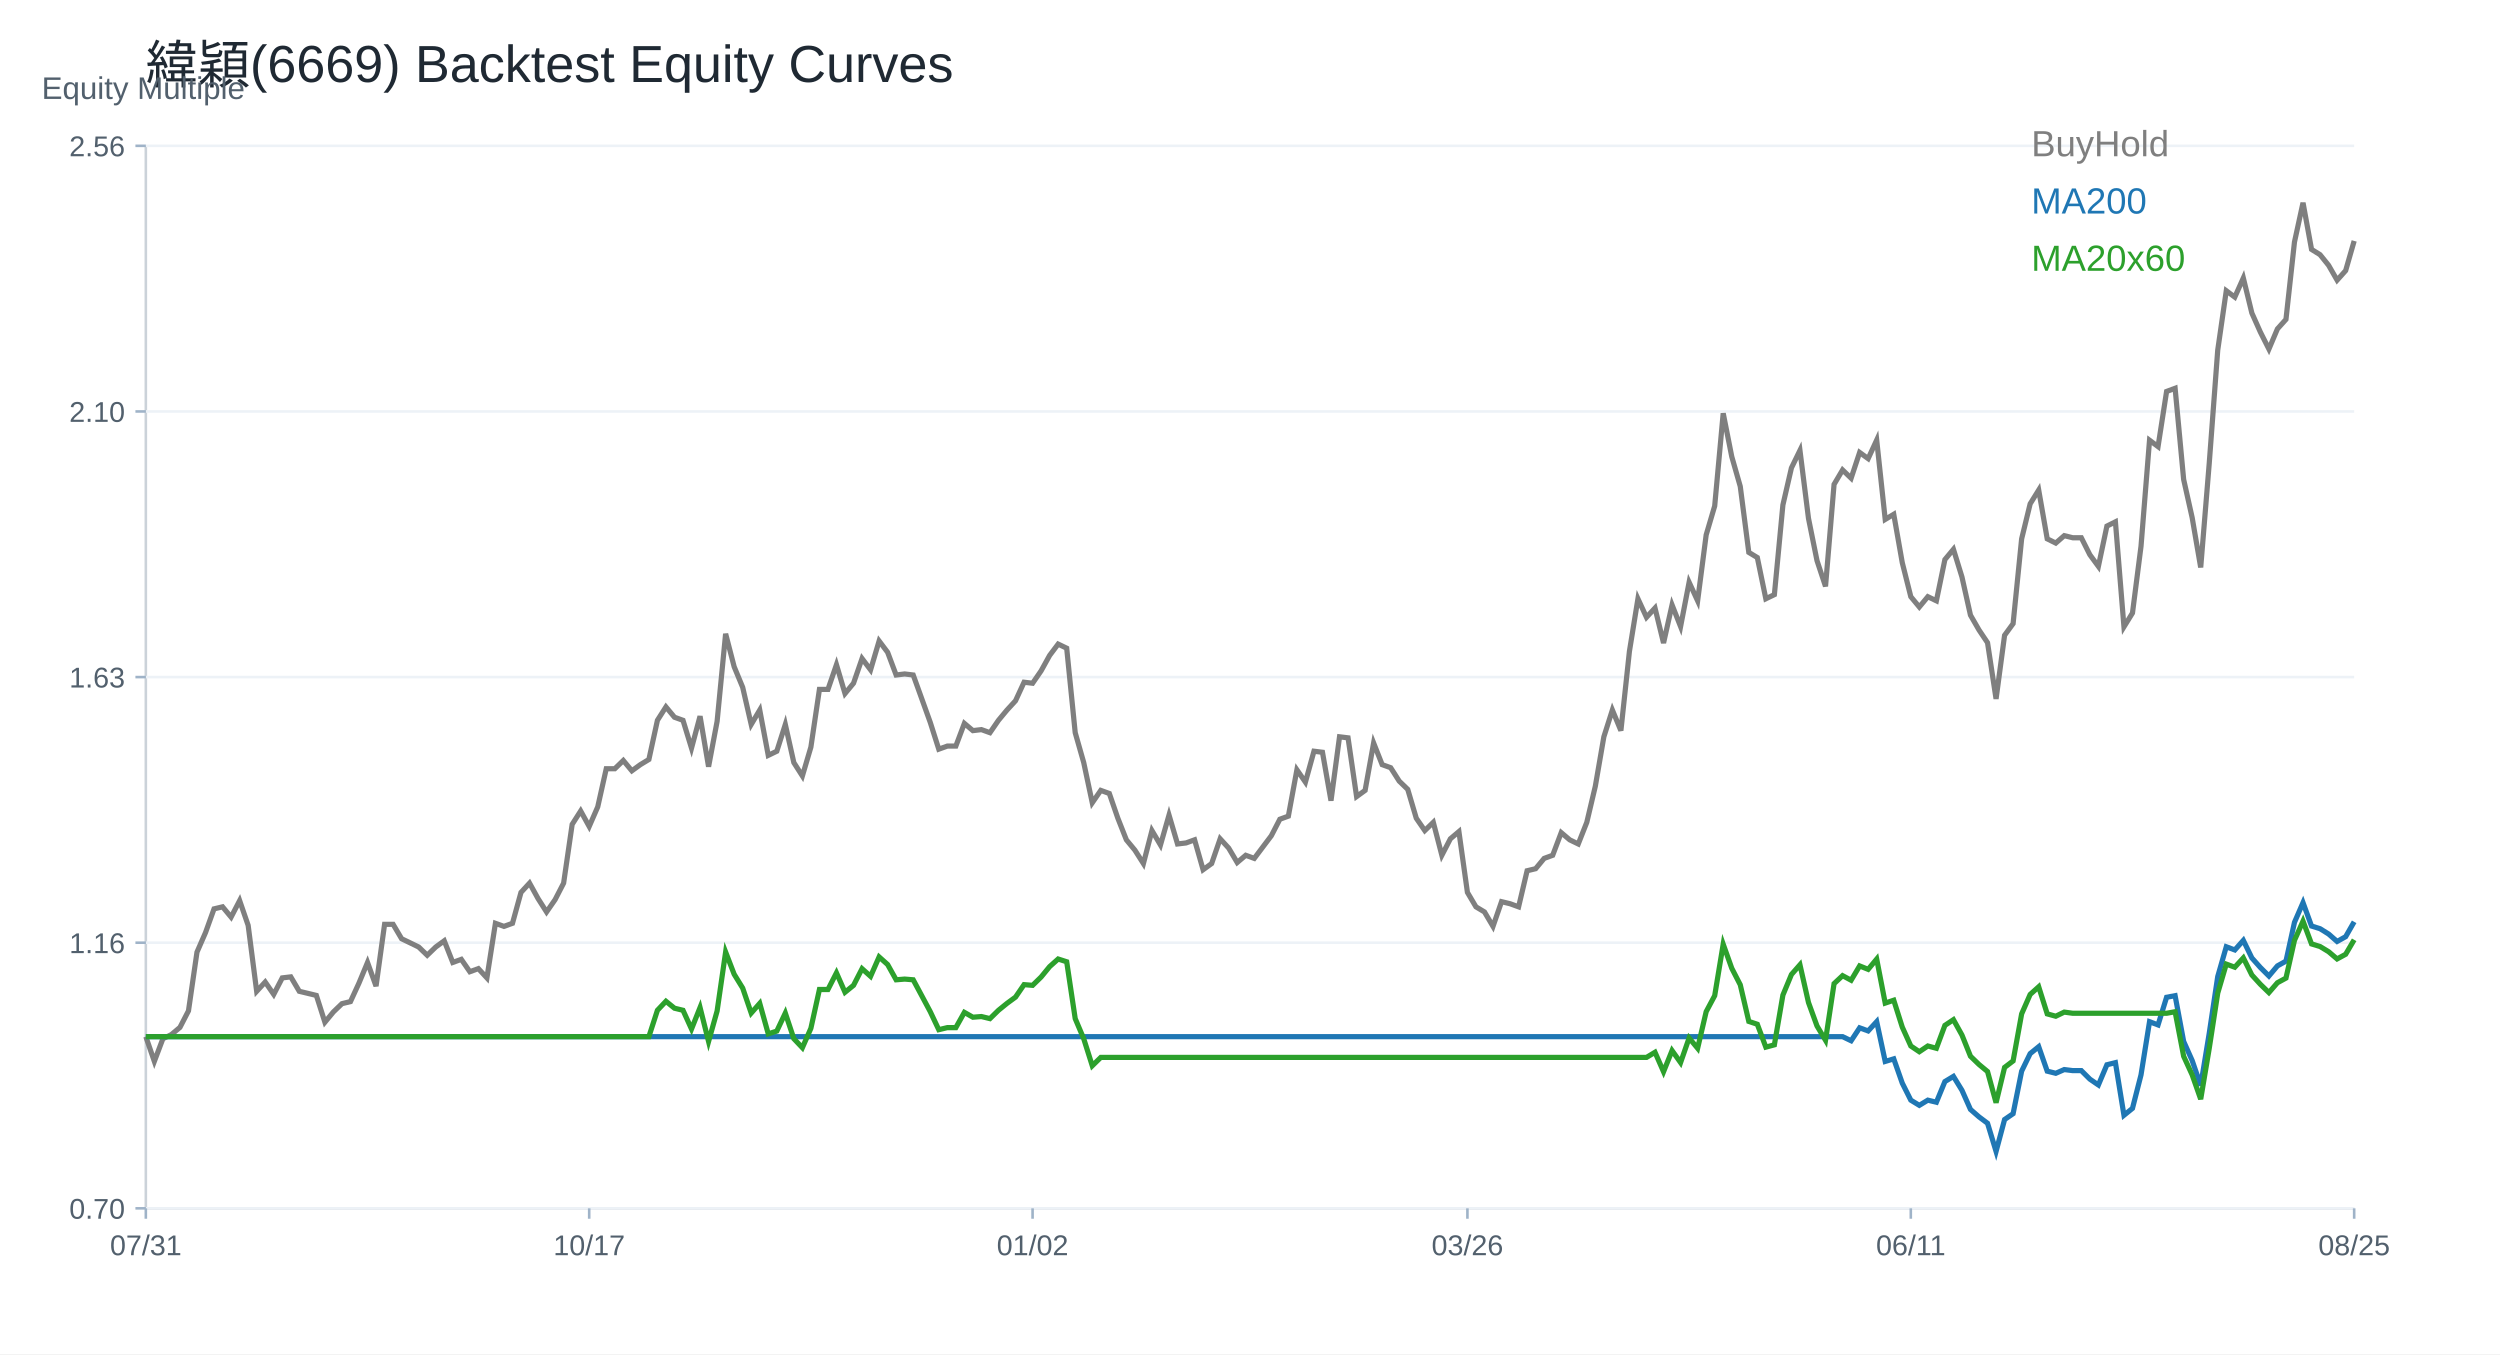
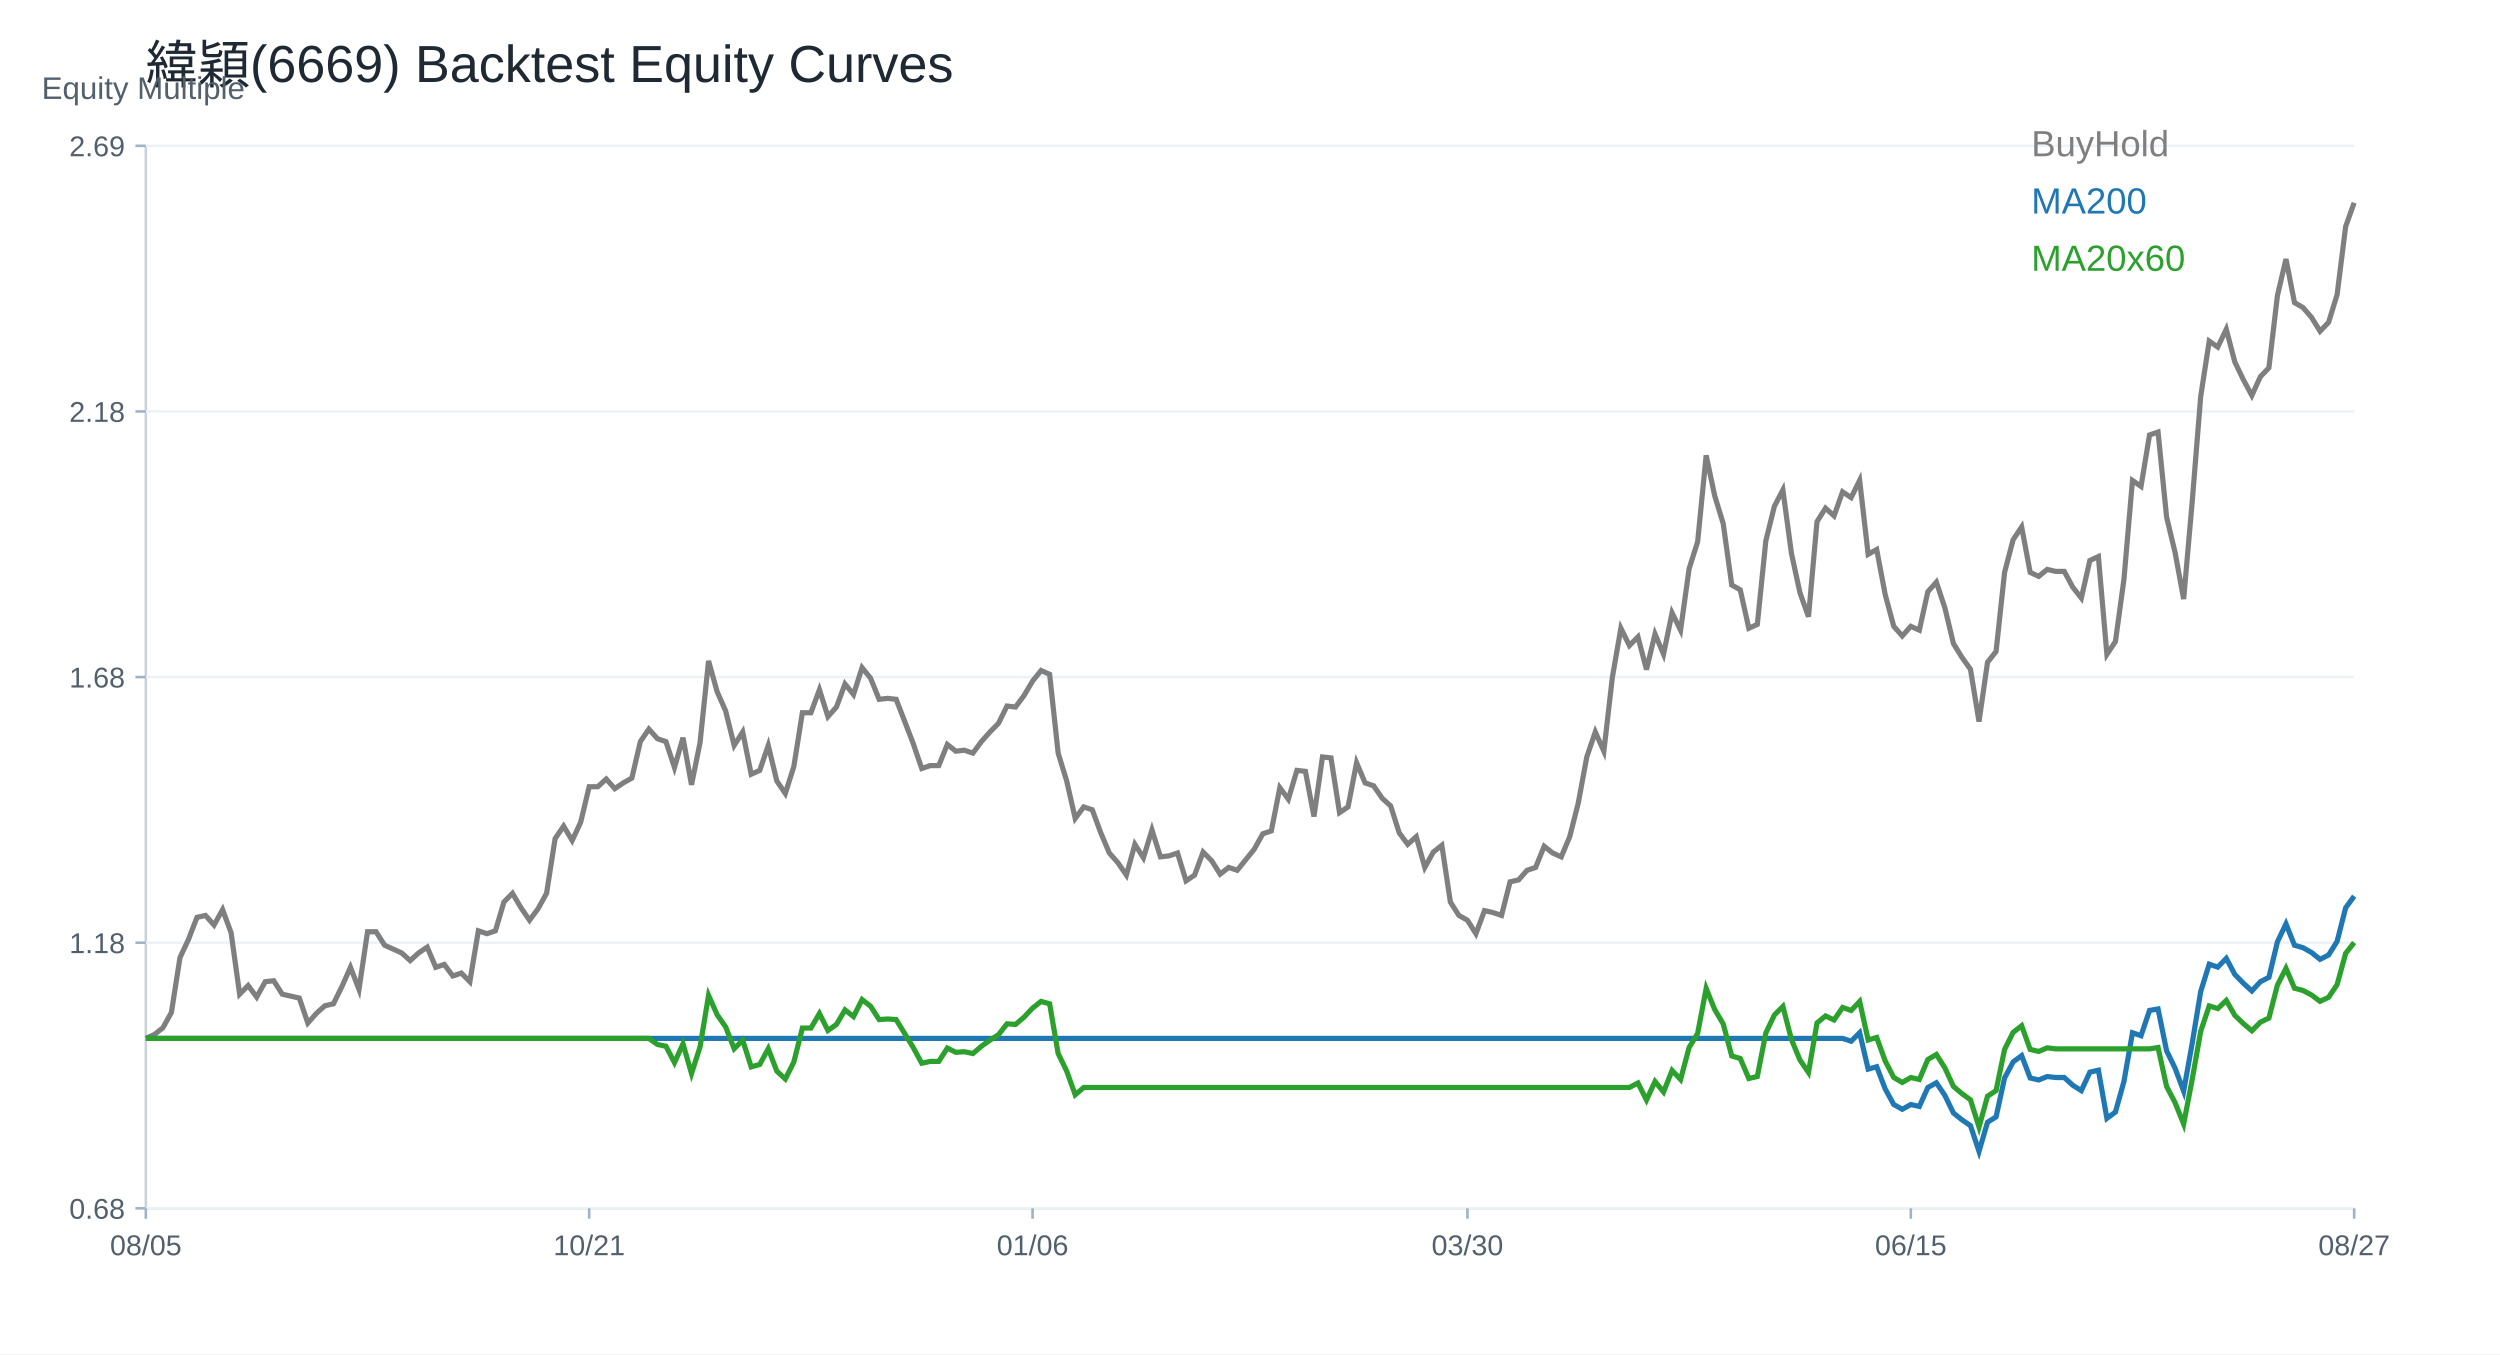
<svg xmlns="http://www.w3.org/2000/svg" width="960" height="520" viewBox="0 0 960 520">
  <rect width="100%" height="100%" fill="white" />
  <text x="56.00" y="32.00" font-size="20" font-family="Arial" fill="#1f2933" text-anchor="start">緯穎(6669) Backtest Equity Curves</text>
  <line x1="56" y1="464" x2="904" y2="464" stroke="#cbd2d9" />
  <line x1="56" y1="56" x2="56" y2="464" stroke="#cbd2d9" />
  <text x="16.00" y="38.00" font-size="12" font-family="Arial" fill="#52606d" text-anchor="start">Equity Multiple</text>
  <line x1="56" y1="464.00" x2="904" y2="464.00" stroke="#edf2f7" />
  <line x1="52" y1="464.00" x2="56" y2="464.00" stroke="#9fb3c8" />
-   <text x="48.00" y="468.00" font-size="11" font-family="Arial" fill="#52606d" text-anchor="end">0.70</text>
+   <text x="48.00" y="468.00" font-size="11" font-family="Arial" fill="#52606d" text-anchor="end">0.68</text>
  <line x1="56" y1="362.00" x2="904" y2="362.00" stroke="#edf2f7" />
  <line x1="52" y1="362.00" x2="56" y2="362.00" stroke="#9fb3c8" />
-   <text x="48.00" y="366.00" font-size="11" font-family="Arial" fill="#52606d" text-anchor="end">1.16</text>
+   <text x="48.00" y="366.00" font-size="11" font-family="Arial" fill="#52606d" text-anchor="end">1.18</text>
  <line x1="56" y1="260.00" x2="904" y2="260.00" stroke="#edf2f7" />
  <line x1="52" y1="260.00" x2="56" y2="260.00" stroke="#9fb3c8" />
-   <text x="48.00" y="264.00" font-size="11" font-family="Arial" fill="#52606d" text-anchor="end">1.63</text>
+   <text x="48.00" y="264.00" font-size="11" font-family="Arial" fill="#52606d" text-anchor="end">1.68</text>
  <line x1="56" y1="158.00" x2="904" y2="158.00" stroke="#edf2f7" />
  <line x1="52" y1="158.00" x2="56" y2="158.00" stroke="#9fb3c8" />
-   <text x="48.00" y="162.00" font-size="11" font-family="Arial" fill="#52606d" text-anchor="end">2.10</text>
+   <text x="48.00" y="162.00" font-size="11" font-family="Arial" fill="#52606d" text-anchor="end">2.18</text>
  <line x1="56" y1="56.00" x2="904" y2="56.00" stroke="#edf2f7" />
  <line x1="52" y1="56.00" x2="56" y2="56.00" stroke="#9fb3c8" />
-   <text x="48.00" y="60.00" font-size="11" font-family="Arial" fill="#52606d" text-anchor="end">2.56</text>
+   <text x="48.00" y="60.00" font-size="11" font-family="Arial" fill="#52606d" text-anchor="end">2.69</text>
  <line x1="56.00" y1="464" x2="56.00" y2="468" stroke="#9fb3c8" />
-   <text x="56.00" y="482.00" font-size="11" font-family="Arial" fill="#52606d" text-anchor="middle">07/31</text>
+   <text x="56.00" y="482.00" font-size="11" font-family="Arial" fill="#52606d" text-anchor="middle">08/05</text>
  <line x1="226.25" y1="464" x2="226.25" y2="468" stroke="#9fb3c8" />
-   <text x="226.25" y="482.00" font-size="11" font-family="Arial" fill="#52606d" text-anchor="middle">10/17</text>
+   <text x="226.25" y="482.00" font-size="11" font-family="Arial" fill="#52606d" text-anchor="middle">10/21</text>
  <line x1="396.51" y1="464" x2="396.51" y2="468" stroke="#9fb3c8" />
-   <text x="396.51" y="482.00" font-size="11" font-family="Arial" fill="#52606d" text-anchor="middle">01/02</text>
+   <text x="396.51" y="482.00" font-size="11" font-family="Arial" fill="#52606d" text-anchor="middle">01/06</text>
  <line x1="563.49" y1="464" x2="563.49" y2="468" stroke="#9fb3c8" />
-   <text x="563.49" y="482.00" font-size="11" font-family="Arial" fill="#52606d" text-anchor="middle">03/26</text>
+   <text x="563.49" y="482.00" font-size="11" font-family="Arial" fill="#52606d" text-anchor="middle">03/30</text>
  <line x1="733.75" y1="464" x2="733.75" y2="468" stroke="#9fb3c8" />
-   <text x="733.75" y="482.00" font-size="11" font-family="Arial" fill="#52606d" text-anchor="middle">06/11</text>
+   <text x="733.75" y="482.00" font-size="11" font-family="Arial" fill="#52606d" text-anchor="middle">06/15</text>
  <line x1="904.00" y1="464" x2="904.00" y2="468" stroke="#9fb3c8" />
-   <text x="904.00" y="482.00" font-size="11" font-family="Arial" fill="#52606d" text-anchor="middle">08/25</text>
-   <polyline fill="none" stroke="#7f7f7f" stroke-width="2" points="56.00,398.07 59.27,407.56 62.55,398.86 65.82,397.27 69.10,394.51 72.37,388.18 75.64,365.62 78.92,358.11 82.19,349.01 85.47,348.22 88.74,352.17 92.02,345.84 95.29,355.34 98.56,380.66 101.84,377.10 105.11,381.84 108.39,375.51 111.66,375.12 114.93,380.66 118.21,381.45 121.48,382.24 124.76,392.53 128.03,388.57 131.31,385.41 134.58,384.61 137.85,377.49 141.13,369.58 144.40,378.68 147.68,354.94 150.95,354.94 154.22,360.48 157.50,362.06 160.77,363.65 164.05,366.81 167.32,363.65 170.59,361.27 173.87,369.58 177.14,368.39 180.42,373.14 183.69,371.95 186.97,375.51 190.24,354.55 193.51,355.73 196.79,354.55 200.06,342.68 203.34,339.12 206.61,345.05 209.88,350.19 213.16,345.45 216.43,339.12 219.71,316.56 222.98,311.42 226.25,317.36 229.53,309.84 232.80,295.20 236.08,295.20 239.35,292.03 242.63,295.99 245.90,293.62 249.17,291.64 252.45,276.60 255.72,271.46 259.00,275.42 262.27,276.60 265.54,287.29 268.82,275.02 272.09,294.41 275.37,277.00 278.64,243.37 281.92,256.03 285.19,263.94 288.46,278.19 291.74,272.65 295.01,290.06 298.29,288.47 301.56,278.19 304.83,292.83 308.11,297.97 311.38,286.89 314.66,264.74 317.93,264.74 321.20,255.24 324.48,266.32 327.75,262.36 331.03,252.87 334.30,257.22 337.58,246.14 340.85,250.49 344.12,259.20 347.40,258.80 350.67,259.20 353.95,268.30 357.22,277.40 360.49,287.68 363.77,286.50 367.04,286.50 370.32,277.79 373.59,280.56 376.86,280.17 380.14,281.35 383.41,276.60 386.69,272.65 389.96,269.09 393.24,261.97 396.51,262.36 399.78,257.61 403.06,251.68 406.33,247.33 409.61,248.91 412.88,281.35 416.15,292.83 419.43,308.26 422.70,303.51 425.98,304.70 429.25,314.19 432.53,322.50 435.80,326.46 439.07,331.60 442.35,318.94 445.62,324.48 448.90,313.00 452.17,324.08 455.44,323.69 458.72,322.50 461.99,333.97 465.27,331.60 468.54,322.10 471.81,325.66 475.09,331.20 478.36,328.43 481.64,329.62 484.91,325.27 488.19,320.92 491.46,314.59 494.73,313.40 498.01,295.60 501.28,300.34 504.56,288.47 507.83,288.87 511.10,307.46 514.38,282.93 517.65,283.33 520.93,305.88 524.20,303.51 527.47,285.31 530.75,293.62 534.02,294.80 537.30,299.95 540.57,303.11 543.85,314.19 547.12,318.94 550.39,315.77 553.67,328.43 556.94,322.10 560.22,319.33 563.49,342.68 566.76,348.22 570.04,350.19 573.31,355.73 576.59,346.24 579.86,347.03 583.14,348.22 586.41,334.37 589.68,333.58 592.96,329.62 596.23,328.43 599.51,319.73 602.78,322.50 606.05,324.08 609.33,315.77 612.60,301.93 615.88,282.93 619.15,272.65 622.42,280.56 625.70,250.10 628.97,229.92 632.25,237.04 635.52,233.48 638.80,246.93 642.07,232.29 645.34,240.60 648.62,223.59 651.89,230.71 655.17,205.39 658.44,194.31 661.71,158.70 664.99,175.32 668.26,186.79 671.54,212.12 674.81,214.09 678.08,229.92 681.36,228.34 684.63,193.92 687.91,179.67 691.18,172.95 694.46,199.06 697.73,215.28 701.00,225.17 704.28,186.00 707.55,180.46 710.83,183.63 714.10,173.74 717.37,176.11 720.65,168.99 723.92,199.46 727.20,197.48 730.47,216.07 733.75,229.13 737.02,233.08 740.29,229.13 743.57,230.71 746.84,214.88 750.12,210.93 753.39,221.56 756.66,236.22 759.94,241.92 763.21,246.80 766.49,268.38 769.76,243.95 773.03,239.47 776.31,206.91 779.58,193.47 782.86,188.18 786.13,206.91 789.41,208.54 792.68,205.69 795.95,206.50 799.23,206.50 802.50,213.01 805.78,217.49 809.05,202.02 812.32,200.39 815.60,240.70 818.87,235.40 822.15,209.76 825.42,169.05 828.69,171.49 831.97,150.32 835.24,149.10 838.52,184.11 841.79,198.77 845.07,217.90 848.34,178.00 851.61,134.44 854.89,111.65 858.16,114.09 861.44,106.76 864.71,120.20 867.98,127.52 871.26,134.04 874.53,126.30 877.81,122.64 881.08,92.92 884.36,77.86 887.63,95.77 890.90,97.80 894.18,101.88 897.45,107.58 900.73,103.91 904.00,92.51" />
+   <text x="904.00" y="482.00" font-size="11" font-family="Arial" fill="#52606d" text-anchor="middle">08/27</text>
+   <polyline fill="none" stroke="#7f7f7f" stroke-width="2" points="56.00,398.74 59.27,397.26 62.55,394.68 65.82,388.78 69.10,367.76 72.37,360.75 75.64,352.27 78.92,351.53 82.19,355.22 85.47,349.31 88.74,358.17 92.02,381.77 95.29,378.45 98.56,382.88 101.84,376.98 105.11,376.61 108.39,381.77 111.66,382.51 114.93,383.25 118.21,392.84 121.48,389.15 124.76,386.20 128.03,385.46 131.31,378.82 134.58,371.44 137.85,379.93 141.13,357.80 144.40,357.80 147.68,362.96 150.95,364.44 154.22,365.91 157.50,368.86 160.77,365.91 164.05,363.70 167.32,371.44 170.59,370.34 173.87,374.76 177.14,373.66 180.42,376.98 183.69,357.43 186.97,358.54 190.24,357.43 193.51,346.36 196.79,343.04 200.06,348.58 203.34,353.37 206.61,348.95 209.88,343.04 213.16,322.02 216.43,317.23 219.71,322.76 222.98,315.75 226.25,302.10 229.53,302.10 232.80,299.15 236.08,302.84 239.35,300.63 242.63,298.79 245.90,284.77 249.17,279.97 252.45,283.66 255.72,284.77 259.00,294.73 262.27,283.29 265.54,301.37 268.82,285.14 272.09,253.79 275.37,265.59 278.64,272.97 281.92,286.24 285.19,281.08 288.46,297.31 291.74,295.83 295.01,286.24 298.29,299.89 301.56,304.69 304.83,294.36 308.11,273.70 311.38,273.70 314.66,264.85 317.93,275.18 321.20,271.49 324.48,262.64 327.75,266.70 331.03,256.37 334.30,260.43 337.58,268.54 340.85,268.17 344.12,268.54 347.40,277.02 350.67,285.51 353.95,295.10 357.22,293.99 360.49,293.99 363.77,285.88 367.04,288.46 370.32,288.09 373.59,289.20 376.86,284.77 380.14,281.08 383.41,277.76 386.69,271.12 389.96,271.49 393.24,267.07 396.51,261.53 399.78,257.48 403.06,258.95 406.33,289.20 409.61,299.89 412.88,314.28 416.15,309.85 419.43,310.96 422.70,319.81 425.98,327.55 429.25,331.24 432.53,336.04 435.80,324.23 439.07,329.40 442.35,318.70 445.62,329.03 448.90,328.66 452.17,327.55 455.44,338.25 458.72,336.04 461.99,327.19 465.27,330.50 468.54,335.67 471.81,333.09 475.09,334.19 478.36,330.14 481.64,326.08 484.91,320.18 488.19,319.07 491.46,302.47 494.73,306.90 498.01,295.83 501.28,296.20 504.56,313.54 507.83,290.67 511.10,291.04 514.38,312.06 517.65,309.85 520.93,292.88 524.20,300.63 527.47,301.74 530.75,306.53 534.02,309.48 537.30,319.81 540.57,324.23 543.85,321.28 547.12,333.09 550.39,327.19 553.67,324.60 556.94,346.36 560.22,351.53 563.49,353.37 566.76,358.54 570.04,349.68 573.31,350.42 576.59,351.53 579.86,338.62 583.14,337.88 586.41,334.19 589.68,333.09 592.96,324.97 596.23,327.55 599.51,329.03 602.78,321.28 606.05,308.37 609.33,290.67 612.60,281.08 615.88,288.46 619.15,260.06 622.42,241.25 625.70,247.89 628.97,244.57 632.25,257.11 635.52,243.46 638.80,251.21 642.07,235.35 645.34,241.99 648.62,218.38 651.89,208.05 655.17,174.86 658.44,190.35 661.71,201.05 664.99,224.65 668.26,226.49 671.54,241.25 674.81,239.77 678.08,207.68 681.36,194.41 684.63,188.14 687.91,212.48 691.18,227.60 694.46,236.82 697.73,200.31 701.00,195.14 704.28,198.09 707.55,188.87 710.83,191.09 714.10,184.45 717.37,212.85 720.65,211.00 723.92,228.34 727.20,240.51 730.47,244.20 733.75,240.51 737.02,241.99 740.29,227.23 743.57,223.54 746.84,233.46 750.12,247.12 753.39,252.43 756.66,256.99 759.94,277.10 763.21,254.33 766.49,250.16 769.76,219.79 773.03,207.27 776.31,202.34 779.58,219.79 782.86,221.31 786.13,218.66 789.41,219.42 792.68,219.42 795.95,225.49 799.23,229.66 802.50,215.24 805.78,213.72 809.05,251.29 812.32,246.36 815.60,222.45 818.87,184.50 822.15,186.78 825.42,167.04 828.69,165.90 831.97,198.54 835.24,212.20 838.52,230.04 841.79,192.85 845.07,152.24 848.34,130.99 851.61,133.27 854.89,126.43 858.16,138.96 861.44,145.79 864.71,151.86 867.98,144.65 871.26,141.24 874.53,113.53 877.81,99.49 881.08,116.19 884.36,118.09 887.63,121.88 890.90,127.19 894.18,123.78 897.45,113.15 900.73,86.97 904.00,77.86" />
  <text x="780.00" y="60.00" font-size="14" font-family="Arial" fill="#7f7f7f" text-anchor="start">BuyHold</text>
-   <polyline fill="none" stroke="#1f77b4" stroke-width="2" points="56.00,398.07 59.27,398.07 62.55,398.07 65.82,398.07 69.10,398.07 72.37,398.07 75.64,398.07 78.92,398.07 82.19,398.07 85.47,398.07 88.74,398.07 92.02,398.07 95.29,398.07 98.56,398.07 101.84,398.07 105.11,398.07 108.39,398.07 111.66,398.07 114.93,398.07 118.21,398.07 121.48,398.07 124.76,398.07 128.03,398.07 131.31,398.07 134.58,398.07 137.85,398.07 141.13,398.07 144.40,398.07 147.68,398.07 150.95,398.07 154.22,398.07 157.50,398.07 160.77,398.07 164.05,398.07 167.32,398.07 170.59,398.07 173.87,398.07 177.14,398.07 180.42,398.07 183.69,398.07 186.97,398.07 190.24,398.07 193.51,398.07 196.79,398.07 200.06,398.07 203.34,398.07 206.61,398.07 209.88,398.07 213.16,398.07 216.43,398.07 219.71,398.07 222.98,398.07 226.25,398.07 229.53,398.07 232.80,398.07 236.08,398.07 239.35,398.07 242.63,398.07 245.90,398.07 249.17,398.07 252.45,398.07 255.72,398.07 259.00,398.07 262.27,398.07 265.54,398.07 268.82,398.07 272.09,398.07 275.37,398.07 278.64,398.07 281.92,398.07 285.19,398.07 288.46,398.07 291.74,398.07 295.01,398.07 298.29,398.07 301.56,398.07 304.83,398.07 308.11,398.07 311.38,398.07 314.66,398.07 317.93,398.07 321.20,398.07 324.48,398.07 327.75,398.07 331.03,398.07 334.30,398.07 337.58,398.07 340.85,398.07 344.12,398.07 347.40,398.07 350.67,398.07 353.95,398.07 357.22,398.07 360.49,398.07 363.77,398.07 367.04,398.07 370.32,398.07 373.59,398.07 376.86,398.07 380.14,398.07 383.41,398.07 386.69,398.07 389.96,398.07 393.24,398.07 396.51,398.07 399.78,398.07 403.06,398.07 406.33,398.07 409.61,398.07 412.88,398.07 416.15,398.07 419.43,398.07 422.70,398.07 425.98,398.07 429.25,398.07 432.53,398.07 435.80,398.07 439.07,398.07 442.35,398.07 445.62,398.07 448.90,398.07 452.17,398.07 455.44,398.07 458.72,398.07 461.99,398.07 465.27,398.07 468.54,398.07 471.81,398.07 475.09,398.07 478.36,398.07 481.64,398.07 484.91,398.07 488.19,398.07 491.46,398.07 494.73,398.07 498.01,398.07 501.28,398.07 504.56,398.07 507.83,398.07 511.10,398.07 514.38,398.07 517.65,398.07 520.93,398.07 524.20,398.07 527.47,398.07 530.75,398.07 534.02,398.07 537.30,398.07 540.57,398.07 543.85,398.07 547.12,398.07 550.39,398.07 553.67,398.07 556.94,398.07 560.22,398.07 563.49,398.07 566.76,398.07 570.04,398.07 573.31,398.07 576.59,398.07 579.86,398.07 583.14,398.07 586.41,398.07 589.68,398.07 592.96,398.07 596.23,398.07 599.51,398.07 602.78,398.07 606.05,398.07 609.33,398.07 612.60,398.07 615.88,398.07 619.15,398.07 622.42,398.07 625.70,398.07 628.97,398.07 632.25,398.07 635.52,398.07 638.80,398.07 642.07,398.07 645.34,398.07 648.62,398.07 651.89,398.07 655.17,398.07 658.44,398.07 661.71,398.07 664.99,398.07 668.26,398.07 671.54,398.07 674.81,398.07 678.08,398.07 681.36,398.07 684.63,398.07 687.91,398.07 691.18,398.07 694.46,398.07 697.73,398.07 701.00,398.07 704.28,398.07 707.55,398.07 710.83,399.65 714.10,394.69 717.37,395.88 720.65,392.31 723.92,407.59 727.20,406.60 730.47,415.92 733.75,422.46 737.02,424.45 740.29,422.46 743.57,423.26 746.84,415.32 750.12,413.34 753.39,418.67 756.66,426.02 759.94,428.88 763.21,431.33 766.49,442.14 769.76,429.90 773.03,427.65 776.31,411.32 779.58,404.59 782.86,401.93 786.13,411.32 789.41,412.14 792.68,410.71 795.95,411.12 799.23,411.12 802.50,414.38 805.78,416.63 809.05,408.87 812.32,408.06 815.60,428.26 818.87,425.61 822.15,412.75 825.42,392.34 828.69,393.57 831.97,382.95 835.24,382.34 838.52,399.89 841.79,407.24 845.07,416.83 848.34,396.83 851.61,374.99 854.89,363.56 858.16,364.79 861.44,361.11 864.71,367.85 867.98,371.52 871.26,374.79 874.53,370.91 877.81,369.07 881.08,354.17 884.36,346.62 887.63,355.60 890.90,356.62 894.18,358.66 897.45,361.52 900.73,359.69 904.00,353.97" />
+   <polyline fill="none" stroke="#1f77b4" stroke-width="2" points="56.00,398.74 59.27,398.74 62.55,398.74 65.82,398.74 69.10,398.74 72.37,398.74 75.64,398.74 78.92,398.74 82.19,398.74 85.47,398.74 88.74,398.74 92.02,398.74 95.29,398.74 98.56,398.74 101.84,398.74 105.11,398.74 108.39,398.74 111.66,398.74 114.93,398.74 118.21,398.74 121.48,398.74 124.76,398.74 128.03,398.74 131.31,398.74 134.58,398.74 137.85,398.74 141.13,398.74 144.40,398.74 147.68,398.74 150.95,398.74 154.22,398.74 157.50,398.74 160.77,398.74 164.05,398.74 167.32,398.74 170.59,398.74 173.87,398.74 177.14,398.74 180.42,398.74 183.69,398.74 186.97,398.74 190.24,398.74 193.51,398.74 196.79,398.74 200.06,398.74 203.34,398.74 206.61,398.74 209.88,398.74 213.16,398.74 216.43,398.74 219.71,398.74 222.98,398.74 226.25,398.74 229.53,398.74 232.80,398.74 236.08,398.74 239.35,398.74 242.63,398.74 245.90,398.74 249.17,398.74 252.45,398.74 255.72,398.74 259.00,398.74 262.27,398.74 265.54,398.74 268.82,398.74 272.09,398.74 275.37,398.74 278.64,398.74 281.92,398.74 285.19,398.74 288.46,398.74 291.74,398.74 295.01,398.74 298.29,398.74 301.56,398.74 304.83,398.74 308.11,398.74 311.38,398.74 314.66,398.74 317.93,398.74 321.20,398.74 324.48,398.74 327.75,398.74 331.03,398.74 334.30,398.74 337.58,398.74 340.85,398.74 344.12,398.74 347.40,398.74 350.67,398.74 353.95,398.74 357.22,398.74 360.49,398.74 363.77,398.74 367.04,398.74 370.32,398.74 373.59,398.74 376.86,398.74 380.14,398.74 383.41,398.74 386.69,398.74 389.96,398.74 393.24,398.74 396.51,398.74 399.78,398.74 403.06,398.74 406.33,398.74 409.61,398.74 412.88,398.74 416.15,398.74 419.43,398.74 422.70,398.74 425.98,398.74 429.25,398.74 432.53,398.74 435.80,398.74 439.07,398.74 442.35,398.74 445.62,398.74 448.90,398.74 452.17,398.74 455.44,398.74 458.72,398.74 461.99,398.74 465.27,398.74 468.54,398.74 471.81,398.74 475.09,398.74 478.36,398.74 481.64,398.74 484.91,398.74 488.19,398.74 491.46,398.74 494.73,398.74 498.01,398.74 501.28,398.74 504.56,398.74 507.83,398.74 511.10,398.74 514.38,398.74 517.65,398.74 520.93,398.74 524.20,398.74 527.47,398.74 530.75,398.74 534.02,398.74 537.30,398.74 540.57,398.74 543.85,398.74 547.12,398.74 550.39,398.74 553.67,398.74 556.94,398.74 560.22,398.74 563.49,398.74 566.76,398.74 570.04,398.74 573.31,398.74 576.59,398.74 579.86,398.74 583.14,398.74 586.41,398.74 589.68,398.74 592.96,398.74 596.23,398.74 599.51,398.74 602.78,398.74 606.05,398.74 609.33,398.74 612.60,398.74 615.88,398.74 619.15,398.74 622.42,398.74 625.70,398.74 628.97,398.74 632.25,398.74 635.52,398.74 638.80,398.74 642.07,398.74 645.34,398.74 648.62,398.74 651.89,398.74 655.17,398.74 658.44,398.74 661.71,398.74 664.99,398.74 668.26,398.74 671.54,398.74 674.81,398.74 678.08,398.74 681.36,398.74 684.63,398.74 687.91,398.74 691.18,398.74 694.46,398.74 697.73,398.74 701.00,398.74 704.28,398.74 707.55,398.74 710.83,399.83 714.10,396.56 717.37,410.53 720.65,409.63 723.92,418.15 727.20,424.14 730.47,425.96 733.75,424.14 737.02,424.87 740.29,417.61 743.57,415.79 746.84,420.67 750.12,427.39 753.39,430.01 756.66,432.25 759.94,442.14 763.21,430.94 766.49,428.89 769.76,413.95 773.03,407.79 776.31,405.36 779.58,413.95 782.86,414.70 786.13,413.39 789.41,413.76 792.68,413.76 795.95,416.75 799.23,418.80 802.50,411.71 805.78,410.96 809.05,429.45 812.32,427.02 815.60,415.26 818.87,396.59 822.15,397.71 825.42,388.00 828.69,387.44 831.97,403.49 835.24,410.22 838.52,418.99 841.79,400.69 845.07,380.72 848.34,370.26 851.61,371.38 854.89,368.02 858.16,374.18 861.44,377.54 864.71,380.53 867.98,376.98 871.26,375.30 874.53,361.67 877.81,354.76 881.08,362.98 884.36,363.91 887.63,365.78 890.90,368.39 894.18,366.71 897.45,361.49 900.73,348.60 904.00,344.12" />
  <text x="780.00" y="82.00" font-size="14" font-family="Arial" fill="#1f77b4" text-anchor="start">MA200</text>
-   <polyline fill="none" stroke="#2ca02c" stroke-width="2" points="56.00,398.07 59.27,398.07 62.55,398.07 65.82,398.07 69.10,398.07 72.37,398.07 75.64,398.07 78.92,398.07 82.19,398.07 85.47,398.07 88.74,398.07 92.02,398.07 95.29,398.07 98.56,398.07 101.84,398.07 105.11,398.07 108.39,398.07 111.66,398.07 114.93,398.07 118.21,398.07 121.48,398.07 124.76,398.07 128.03,398.07 131.31,398.07 134.58,398.07 137.85,398.07 141.13,398.07 144.40,398.07 147.68,398.07 150.95,398.07 154.22,398.07 157.50,398.07 160.77,398.07 164.05,398.07 167.32,398.07 170.59,398.07 173.87,398.07 177.14,398.07 180.42,398.07 183.69,398.07 186.97,398.07 190.24,398.07 193.51,398.07 196.79,398.07 200.06,398.07 203.34,398.07 206.61,398.07 209.88,398.07 213.16,398.07 216.43,398.07 219.71,398.07 222.98,398.07 226.25,398.07 229.53,398.07 232.80,398.07 236.08,398.07 239.35,398.07 242.63,398.07 245.90,398.07 249.17,398.07 252.45,387.95 255.72,384.49 259.00,387.15 262.27,387.95 265.54,395.14 268.82,386.89 272.09,399.93 275.37,388.22 278.64,365.59 281.92,374.11 285.19,379.43 288.46,389.02 291.74,385.29 295.01,397.00 298.29,395.94 301.56,389.02 304.83,398.86 308.11,402.32 311.38,394.87 314.66,379.97 317.93,379.97 321.20,373.58 324.48,381.03 327.75,378.37 331.03,371.98 334.30,374.91 337.58,367.46 340.85,370.38 344.12,376.24 347.40,375.97 350.67,376.24 353.95,382.36 357.22,388.48 360.49,395.40 363.77,394.61 367.04,394.61 370.32,388.75 373.59,390.61 376.86,390.35 380.14,391.15 383.41,387.95 386.69,385.29 389.96,382.89 393.24,378.10 396.51,378.37 399.78,375.18 403.06,371.18 406.33,368.26 409.61,369.32 412.88,391.15 416.15,398.86 419.43,409.25 422.70,406.05 425.98,406.05 429.25,406.05 432.53,406.05 435.80,406.05 439.07,406.05 442.35,406.05 445.62,406.05 448.90,406.05 452.17,406.05 455.44,406.05 458.72,406.05 461.99,406.05 465.27,406.05 468.54,406.05 471.81,406.05 475.09,406.05 478.36,406.05 481.64,406.05 484.91,406.05 488.19,406.05 491.46,406.05 494.73,406.05 498.01,406.05 501.28,406.05 504.56,406.05 507.83,406.05 511.10,406.05 514.38,406.05 517.65,406.05 520.93,406.05 524.20,406.05 527.47,406.05 530.75,406.05 534.02,406.05 537.30,406.05 540.57,406.05 543.85,406.05 547.12,406.05 550.39,406.05 553.67,406.05 556.94,406.05 560.22,406.05 563.49,406.05 566.76,406.05 570.04,406.05 573.31,406.05 576.59,406.05 579.86,406.05 583.14,406.05 586.41,406.05 589.68,406.05 592.96,406.05 596.23,406.05 599.51,406.05 602.78,406.05 606.05,406.05 609.33,406.05 612.60,406.05 615.88,406.05 619.15,406.05 622.42,406.05 625.70,406.05 628.97,406.05 632.25,406.05 635.52,404.07 638.80,411.54 642.07,403.42 645.34,408.03 648.62,398.59 651.89,402.54 655.17,388.48 658.44,382.34 661.71,362.57 664.99,371.80 668.26,378.16 671.54,392.22 674.81,393.31 678.08,402.10 681.36,401.22 684.63,382.12 687.91,374.21 691.18,370.48 694.46,384.97 697.73,393.97 701.00,399.46 704.28,377.72 707.55,374.65 710.83,376.41 714.10,370.92 717.37,372.23 720.65,368.28 723.92,385.19 727.20,384.09 730.47,394.41 733.75,401.66 737.02,403.86 740.29,401.66 743.57,402.54 746.84,393.75 750.12,391.56 753.39,397.46 756.66,405.59 759.94,408.76 763.21,411.47 766.49,423.44 769.76,409.89 773.03,407.40 776.31,389.33 779.58,381.87 782.86,378.93 786.13,389.33 789.41,390.23 792.68,388.65 795.95,389.10 799.23,389.10 802.50,389.10 805.78,389.10 809.05,389.10 812.32,389.10 815.60,389.10 818.87,389.10 822.15,389.10 825.42,389.10 828.69,389.10 831.97,389.10 835.24,388.50 838.52,405.60 841.79,412.75 845.07,422.09 848.34,402.61 851.61,381.35 854.89,370.22 858.16,371.41 861.44,367.84 864.71,374.39 867.98,377.97 871.26,381.15 874.53,377.37 877.81,375.59 881.08,361.08 884.36,353.72 887.63,362.47 890.90,363.46 894.18,365.45 897.45,368.23 900.73,366.44 904.00,360.88" />
+   <polyline fill="none" stroke="#2ca02c" stroke-width="2" points="56.00,398.74 59.27,398.74 62.55,398.74 65.82,398.74 69.10,398.74 72.37,398.74 75.64,398.74 78.92,398.74 82.19,398.74 85.47,398.74 88.74,398.74 92.02,398.74 95.29,398.74 98.56,398.74 101.84,398.74 105.11,398.74 108.39,398.74 111.66,398.74 114.93,398.74 118.21,398.74 121.48,398.74 124.76,398.74 128.03,398.74 131.31,398.74 134.58,398.74 137.85,398.74 141.13,398.74 144.40,398.74 147.68,398.74 150.95,398.74 154.22,398.74 157.50,398.74 160.77,398.74 164.05,398.74 167.32,398.74 170.59,398.74 173.87,398.74 177.14,398.74 180.42,398.74 183.69,398.74 186.97,398.74 190.24,398.74 193.51,398.74 196.79,398.74 200.06,398.74 203.34,398.74 206.61,398.74 209.88,398.74 213.16,398.74 216.43,398.74 219.71,398.74 222.98,398.74 226.25,398.74 229.53,398.74 232.80,398.74 236.08,398.74 239.35,398.74 242.63,398.74 245.90,398.74 249.17,398.74 252.45,401.07 255.72,401.76 259.00,408.05 262.27,400.83 265.54,412.24 268.82,402.00 272.09,382.21 275.37,389.66 278.64,394.32 281.92,402.70 285.19,399.44 288.46,409.68 291.74,408.75 295.01,402.70 298.29,411.31 301.56,414.34 304.83,407.82 308.11,394.78 311.38,394.78 314.66,389.19 317.93,395.71 321.20,393.38 324.48,387.80 327.75,390.36 331.03,383.84 334.30,386.40 337.58,391.52 340.85,391.29 344.12,391.52 347.40,396.88 350.67,402.23 353.95,408.28 357.22,407.58 360.49,407.58 363.77,402.46 367.04,404.09 370.32,403.86 373.59,404.56 376.86,401.76 380.14,399.44 383.41,397.34 386.69,393.15 389.96,393.38 393.24,390.59 396.51,387.10 399.78,384.54 403.06,385.47 406.33,404.56 409.61,411.31 412.88,420.39 416.15,417.59 419.43,417.59 422.70,417.59 425.98,417.59 429.25,417.59 432.53,417.59 435.80,417.59 439.07,417.59 442.35,417.59 445.62,417.59 448.90,417.59 452.17,417.59 455.44,417.59 458.72,417.59 461.99,417.59 465.27,417.59 468.54,417.59 471.81,417.59 475.09,417.59 478.36,417.59 481.64,417.59 484.91,417.59 488.19,417.59 491.46,417.59 494.73,417.59 498.01,417.59 501.28,417.59 504.56,417.59 507.83,417.59 511.10,417.59 514.38,417.59 517.65,417.59 520.93,417.59 524.20,417.59 527.47,417.59 530.75,417.59 534.02,417.59 537.30,417.59 540.57,417.59 543.85,417.59 547.12,417.59 550.39,417.59 553.67,417.59 556.94,417.59 560.22,417.59 563.49,417.59 566.76,417.59 570.04,417.59 573.31,417.59 576.59,417.59 579.86,417.59 583.14,417.59 586.41,417.59 589.68,417.59 592.96,417.59 596.23,417.59 599.51,417.59 602.78,417.59 606.05,417.59 609.33,417.59 612.60,417.59 615.88,417.59 619.15,417.59 622.42,417.59 625.70,417.59 628.97,415.87 632.25,422.40 635.52,415.29 638.80,419.32 642.07,411.06 645.34,414.52 648.62,402.23 651.89,396.85 655.17,379.57 658.44,387.63 661.71,393.20 664.99,405.49 668.26,406.46 671.54,414.14 674.81,413.37 678.08,396.66 681.36,389.75 684.63,386.48 687.91,399.16 691.18,407.03 694.46,411.83 697.73,392.82 701.00,390.13 704.28,391.67 707.55,386.87 710.83,388.02 714.10,384.56 717.37,399.35 720.65,398.39 723.92,407.42 727.20,413.75 730.47,415.67 733.75,413.75 737.02,414.52 740.29,406.84 743.57,404.92 746.84,410.08 750.12,417.19 753.39,419.96 756.66,422.33 759.94,432.81 763.21,420.95 766.49,418.78 769.76,402.97 773.03,396.45 776.31,393.88 779.58,402.97 782.86,403.76 786.13,402.37 789.41,402.77 792.68,402.77 795.95,402.77 799.23,402.77 802.50,402.77 805.78,402.77 809.05,402.77 812.32,402.77 815.60,402.77 818.87,402.77 822.15,402.77 825.42,402.77 828.69,402.25 831.97,417.20 835.24,423.45 838.52,431.62 841.79,414.59 845.07,395.99 848.34,386.26 851.61,387.30 854.89,384.17 858.16,389.91 861.44,393.04 864.71,395.82 867.98,392.51 871.26,390.95 874.53,378.26 877.81,371.83 881.08,379.48 884.36,380.35 887.63,382.08 890.90,384.52 894.18,382.95 897.45,378.09 900.73,366.09 904.00,361.92" />
  <text x="780.00" y="104.00" font-size="14" font-family="Arial" fill="#2ca02c" text-anchor="start">MA20x60</text>
</svg>
